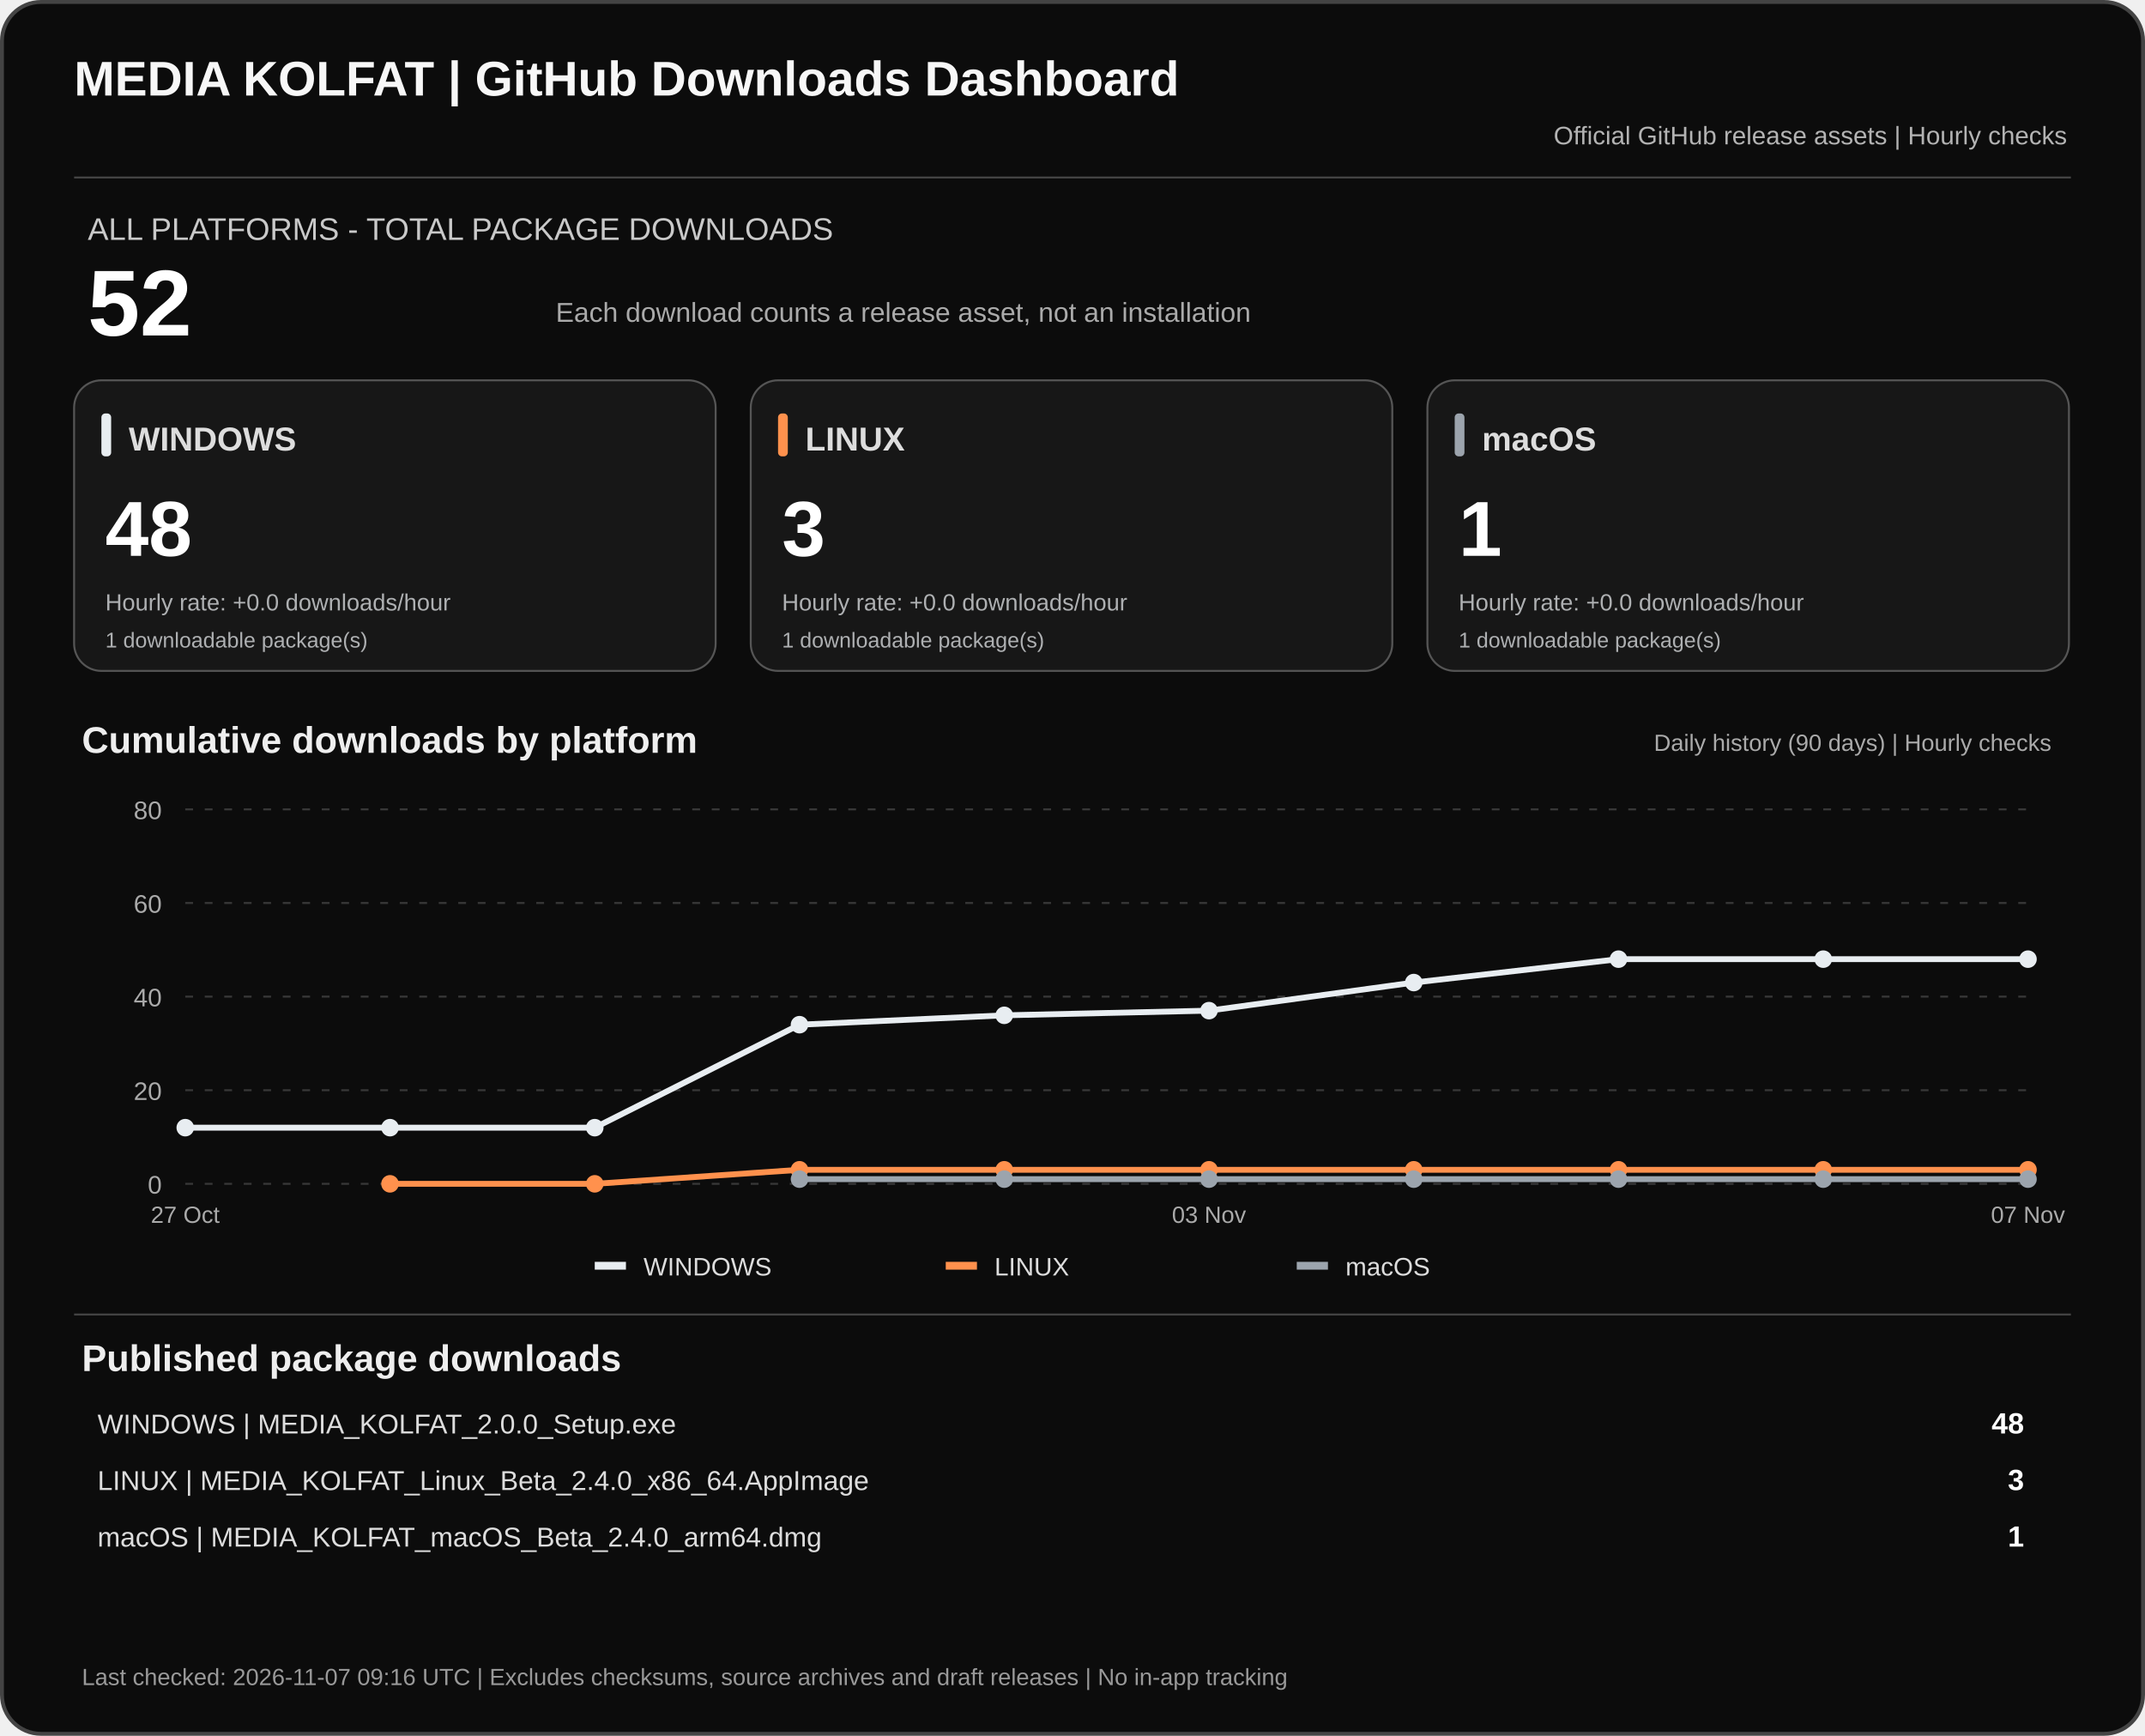
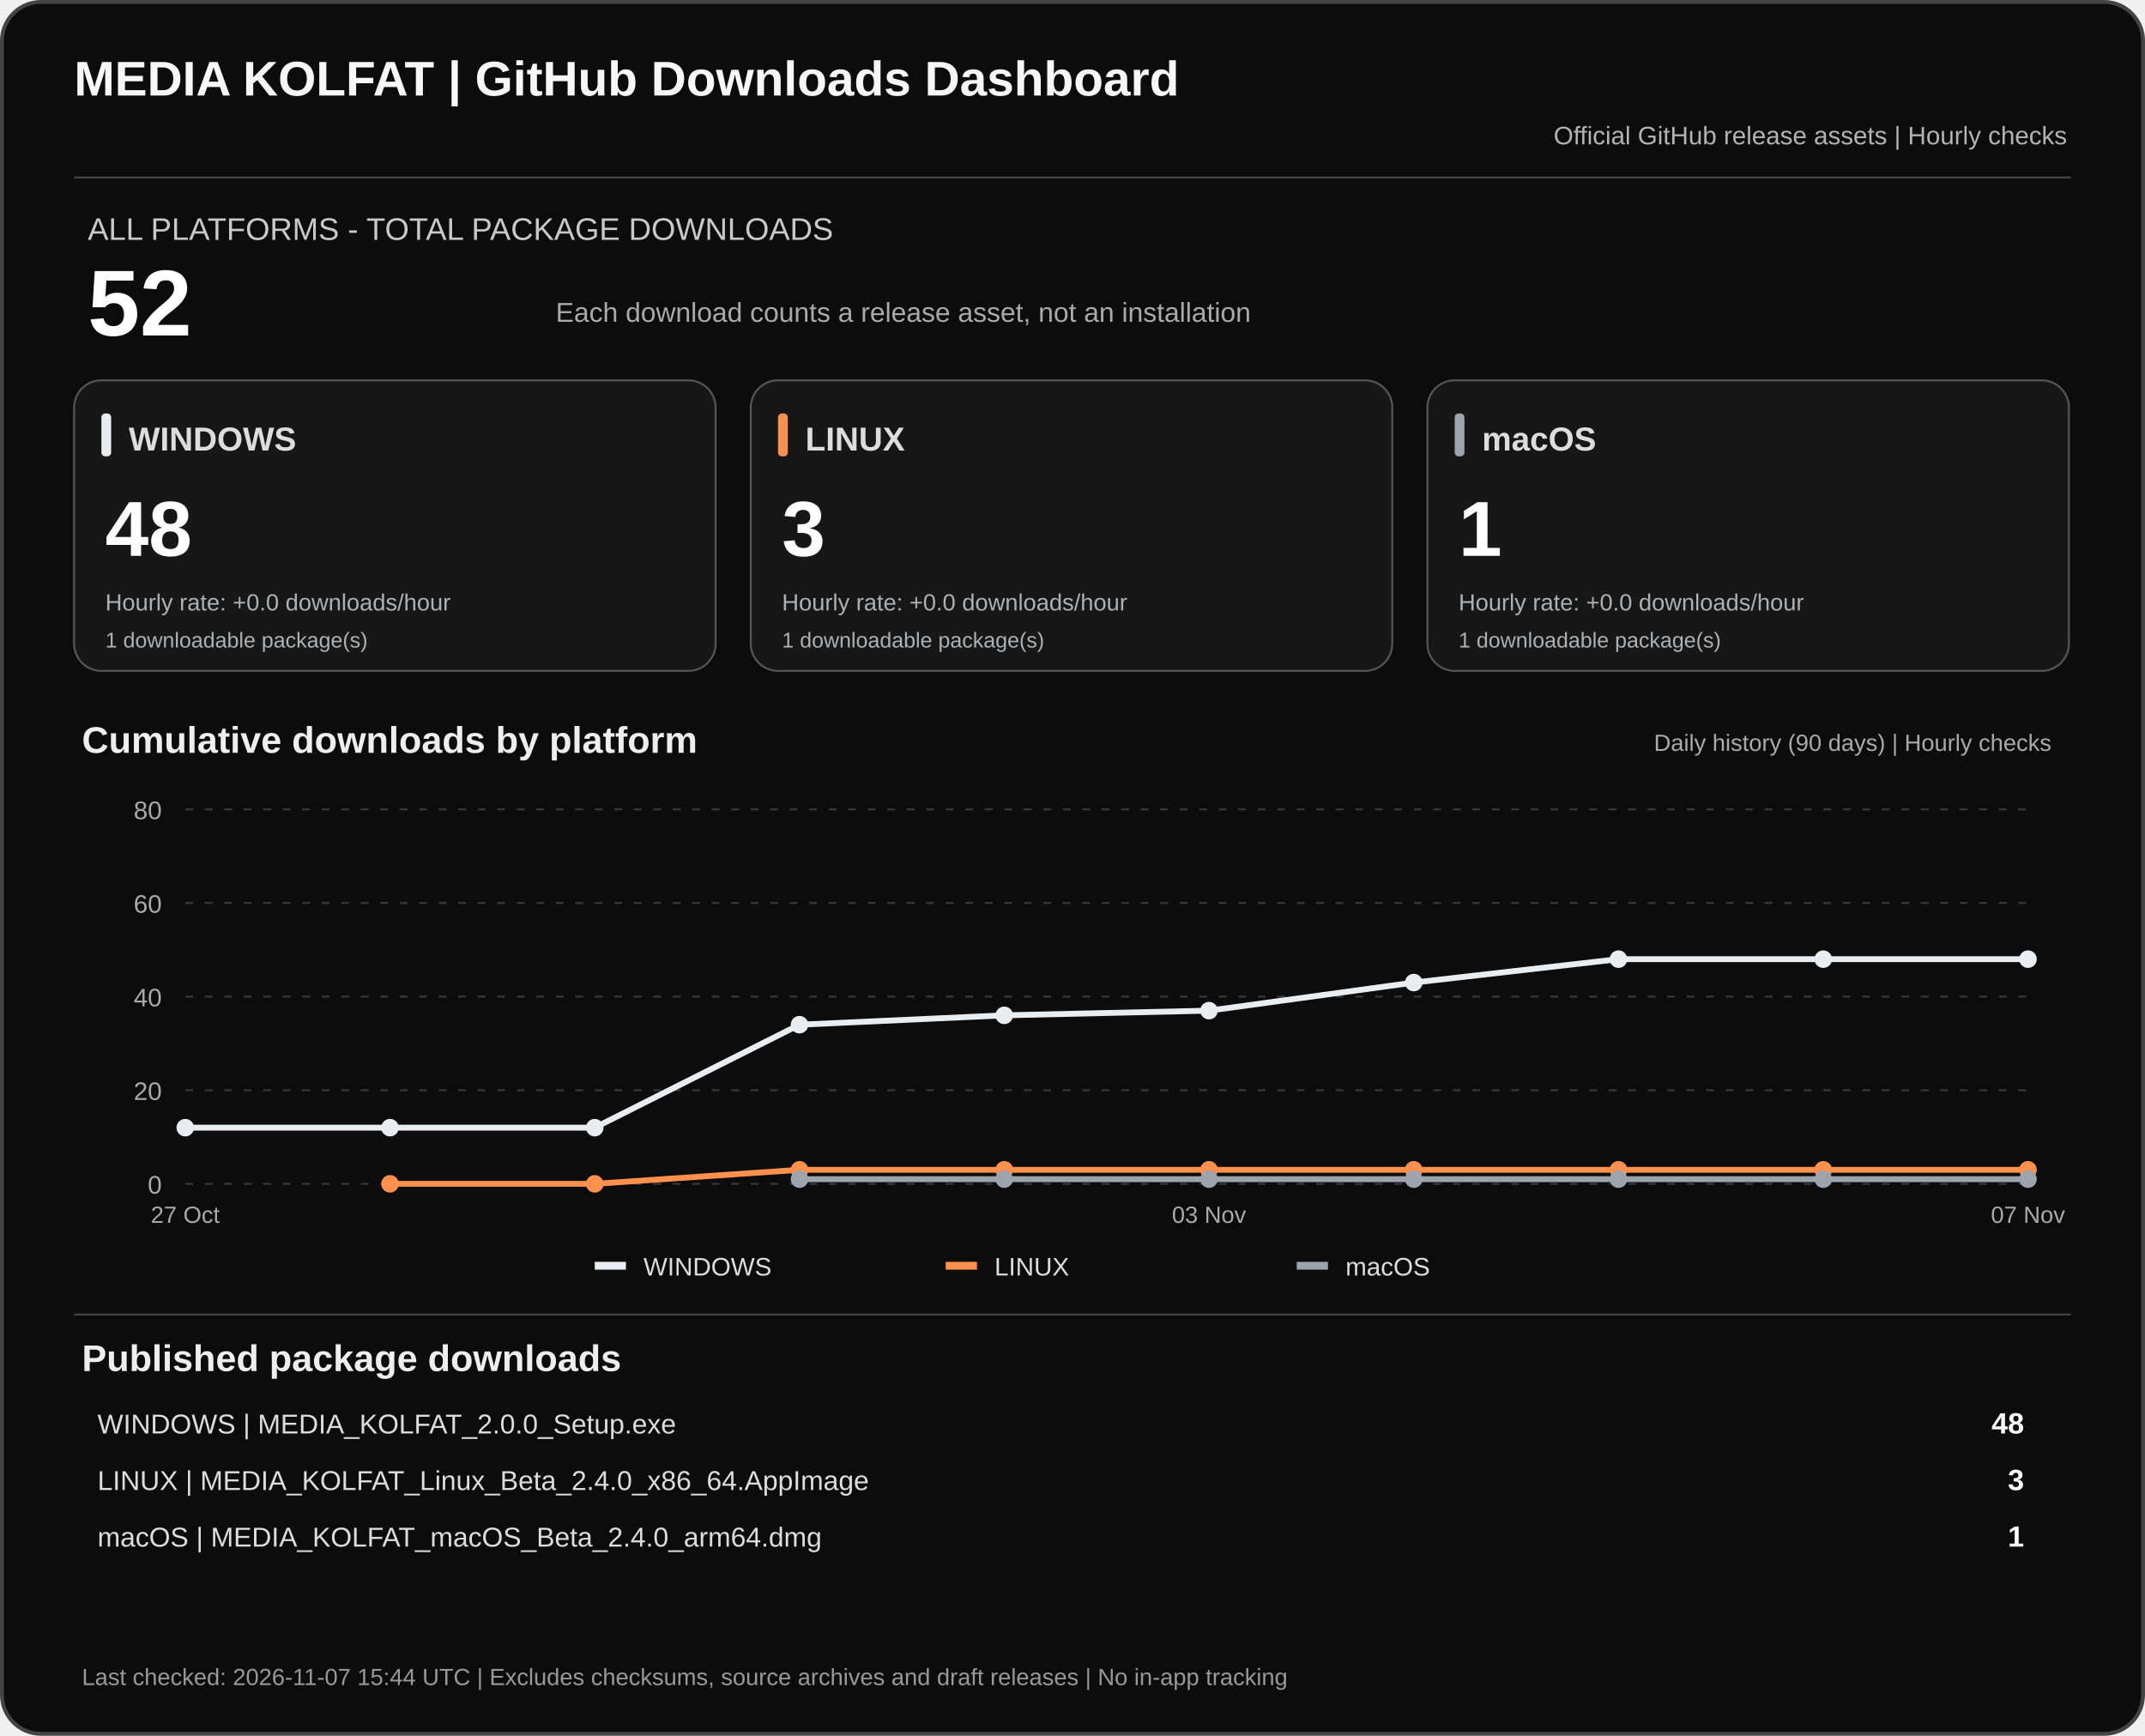
<svg xmlns="http://www.w3.org/2000/svg" width="1100" height="890" viewBox="0 0 1100 890" role="img" aria-labelledby="dashTitle dashDesc">
  <rect x="1" y="1" width="1098" height="888" rx="20" fill="#0c0c0c" stroke="#444" stroke-width="2" />
  <text x="38" y="49" fill="#f7f7f7" font-family="Arial,sans-serif" font-size="25" font-weight="700">MEDIA KOLFAT | GitHub Downloads Dashboard</text>
  <text x="1060" y="74" fill="#b3b3b3" text-anchor="end" font-family="Arial,sans-serif" font-size="13">Official GitHub release assets | Hourly checks</text>
  <path d="M38 91H1062" stroke="#444" />
  <text x="45" y="123" fill="#c9c9c9" font-family="Arial,sans-serif" font-size="16">ALL PLATFORMS - TOTAL PACKAGE DOWNLOADS</text>
  <text x="45" y="172" fill="#fff" font-family="Arial,sans-serif" font-size="48" font-weight="700">52</text>
  <text x="285" y="165" fill="#aaa" font-family="Arial,sans-serif" font-size="14">Each download counts a release asset, not an installation</text>
  <rect x="38" y="195" width="329" height="149" rx="14" fill="#171717" stroke="#555" />
  <rect x="52" y="212" width="5" height="22" rx="2" fill="#e8edf1" />
  <text x="66" y="231" fill="#ddd" font-family="Arial,sans-serif" font-size="17" font-weight="700">WINDOWS</text>
  <text x="54" y="285" fill="#fff" font-family="Arial,sans-serif" font-size="40" font-weight="700">48</text>
  <text x="54" y="313" fill="#aeb0b2" font-family="Arial,sans-serif" font-size="12">Hourly rate: +0.0 downloads/hour</text>
  <text x="54" y="332" fill="#aeb0b2" font-family="Arial,sans-serif" font-size="11">1 downloadable package(s)</text>
  <rect x="385" y="195" width="329" height="149" rx="14" fill="#171717" stroke="#555" />
  <rect x="399" y="212" width="5" height="22" rx="2" fill="#ff914d" />
  <text x="413" y="231" fill="#ddd" font-family="Arial,sans-serif" font-size="17" font-weight="700">LINUX</text>
  <text x="401" y="285" fill="#fff" font-family="Arial,sans-serif" font-size="40" font-weight="700">3</text>
  <text x="401" y="313" fill="#aeb0b2" font-family="Arial,sans-serif" font-size="12">Hourly rate: +0.0 downloads/hour</text>
  <text x="401" y="332" fill="#aeb0b2" font-family="Arial,sans-serif" font-size="11">1 downloadable package(s)</text>
  <rect x="732" y="195" width="329" height="149" rx="14" fill="#171717" stroke="#555" />
  <rect x="746" y="212" width="5" height="22" rx="2" fill="#9ca4ad" />
  <text x="760" y="231" fill="#ddd" font-family="Arial,sans-serif" font-size="17" font-weight="700">macOS</text>
  <text x="748" y="285" fill="#fff" font-family="Arial,sans-serif" font-size="40" font-weight="700">1</text>
  <text x="748" y="313" fill="#aeb0b2" font-family="Arial,sans-serif" font-size="12">Hourly rate: +0.0 downloads/hour</text>
  <text x="748" y="332" fill="#aeb0b2" font-family="Arial,sans-serif" font-size="11">1 downloadable package(s)</text>
  <text x="42" y="386" fill="#eee" font-family="Arial,sans-serif" font-size="19" font-weight="700">Cumulative downloads by platform</text>
  <text x="1052" y="385" fill="#aaa" text-anchor="end" font-family="Arial,sans-serif" font-size="12">Daily history (90 days) | Hourly checks</text>
  <path d="M95 607.0H1040" stroke="#383838" stroke-dasharray="4 6" />
  <text x="83" y="612.0" text-anchor="end" fill="#aaa" font-family="Arial,sans-serif" font-size="13">0</text>
  <path d="M95 559.0H1040" stroke="#383838" stroke-dasharray="4 6" />
  <text x="83" y="564.0" text-anchor="end" fill="#aaa" font-family="Arial,sans-serif" font-size="13">20</text>
  <path d="M95 511.0H1040" stroke="#383838" stroke-dasharray="4 6" />
  <text x="83" y="516.0" text-anchor="end" fill="#aaa" font-family="Arial,sans-serif" font-size="13">40</text>
  <path d="M95 463.0H1040" stroke="#383838" stroke-dasharray="4 6" />
  <text x="83" y="468.0" text-anchor="end" fill="#aaa" font-family="Arial,sans-serif" font-size="13">60</text>
  <path d="M95 415.0H1040" stroke="#383838" stroke-dasharray="4 6" />
  <text x="83" y="420.0" text-anchor="end" fill="#aaa" font-family="Arial,sans-serif" font-size="13">80</text>
  <polyline points="95.0,578.2 200.0,578.2 305.0,578.2 410.0,525.4 515.0,520.6 620.0,518.2 725.0,503.8 830.0,491.8 935.0,491.8 1040.0,491.8" fill="none" stroke="#e8edf1" stroke-width="3" stroke-linejoin="round" />
  <circle cx="95.0" cy="578.2" r="4.5" fill="#e8edf1" />
  <circle cx="200.0" cy="578.2" r="4.5" fill="#e8edf1" />
  <circle cx="305.0" cy="578.2" r="4.5" fill="#e8edf1" />
  <circle cx="410.0" cy="525.4" r="4.5" fill="#e8edf1" />
  <circle cx="515.0" cy="520.6" r="4.5" fill="#e8edf1" />
  <circle cx="620.0" cy="518.2" r="4.5" fill="#e8edf1" />
  <circle cx="725.0" cy="503.8" r="4.5" fill="#e8edf1" />
  <circle cx="830.0" cy="491.8" r="4.5" fill="#e8edf1" />
  <circle cx="935.0" cy="491.8" r="4.5" fill="#e8edf1" />
  <circle cx="1040.0" cy="491.8" r="4.5" fill="#e8edf1" />
  <polyline points="200.0,607.0 305.0,607.0 410.0,599.8 515.0,599.8 620.0,599.8 725.0,599.8 830.0,599.8 935.0,599.8 1040.0,599.8" fill="none" stroke="#ff914d" stroke-width="3" stroke-linejoin="round" />
  <circle cx="200.0" cy="607.0" r="4.5" fill="#ff914d" />
  <circle cx="305.0" cy="607.0" r="4.5" fill="#ff914d" />
  <circle cx="410.0" cy="599.8" r="4.5" fill="#ff914d" />
  <circle cx="515.0" cy="599.8" r="4.5" fill="#ff914d" />
  <circle cx="620.0" cy="599.8" r="4.5" fill="#ff914d" />
  <circle cx="725.0" cy="599.8" r="4.5" fill="#ff914d" />
  <circle cx="830.0" cy="599.8" r="4.5" fill="#ff914d" />
  <circle cx="935.0" cy="599.8" r="4.5" fill="#ff914d" />
  <circle cx="1040.0" cy="599.8" r="4.5" fill="#ff914d" />
  <polyline points="410.0,604.6 515.0,604.6 620.0,604.6 725.0,604.6 830.0,604.6 935.0,604.6 1040.0,604.6" fill="none" stroke="#9ca4ad" stroke-width="3" stroke-linejoin="round" />
  <circle cx="410.0" cy="604.6" r="4.5" fill="#9ca4ad" />
  <circle cx="515.0" cy="604.6" r="4.5" fill="#9ca4ad" />
  <circle cx="620.0" cy="604.6" r="4.5" fill="#9ca4ad" />
  <circle cx="725.0" cy="604.6" r="4.5" fill="#9ca4ad" />
  <circle cx="830.0" cy="604.6" r="4.5" fill="#9ca4ad" />
  <circle cx="935.0" cy="604.6" r="4.5" fill="#9ca4ad" />
  <circle cx="1040.0" cy="604.6" r="4.5" fill="#9ca4ad" />
  <text x="95.0" y="627" text-anchor="middle" fill="#aaa" font-family="Arial,sans-serif" font-size="12">27 Oct</text>
  <text x="620.0" y="627" text-anchor="middle" fill="#aaa" font-family="Arial,sans-serif" font-size="12">03 Nov</text>
  <text x="1040.0" y="627" text-anchor="middle" fill="#aaa" font-family="Arial,sans-serif" font-size="12">07 Nov</text>
  <rect x="305" y="647" width="16" height="4" fill="#e8edf1" />
  <text x="330" y="654" fill="#ddd" font-family="Arial,sans-serif" font-size="13">WINDOWS</text>
  <rect x="485" y="647" width="16" height="4" fill="#ff914d" />
  <text x="510" y="654" fill="#ddd" font-family="Arial,sans-serif" font-size="13">LINUX</text>
  <rect x="665" y="647" width="16" height="4" fill="#9ca4ad" />
  <text x="690" y="654" fill="#ddd" font-family="Arial,sans-serif" font-size="13">macOS</text>
  <path d="M38 674H1062" stroke="#444" />
  <text x="42" y="703" fill="#eee" font-family="Arial,sans-serif" font-size="19" font-weight="700">Published package downloads</text>
  <text x="50" y="735" fill="#ddd" font-family="Arial,sans-serif" font-size="14">WINDOWS  |  MEDIA_KOLFAT_2.0.0_Setup.exe</text>
  <text x="1038" y="735" fill="#fff" text-anchor="end" font-family="Arial,sans-serif" font-size="15" font-weight="700">48</text>
  <text x="50" y="764" fill="#ddd" font-family="Arial,sans-serif" font-size="14">LINUX  |  MEDIA_KOLFAT_Linux_Beta_2.4.0_x86_64.AppImage</text>
  <text x="1038" y="764" fill="#fff" text-anchor="end" font-family="Arial,sans-serif" font-size="15" font-weight="700">3</text>
  <text x="50" y="793" fill="#ddd" font-family="Arial,sans-serif" font-size="14">macOS  |  MEDIA_KOLFAT_macOS_Beta_2.4.0_arm64.dmg</text>
  <text x="1038" y="793" fill="#fff" text-anchor="end" font-family="Arial,sans-serif" font-size="15" font-weight="700">1</text>
-   <text x="42" y="864" fill="#999" font-family="Arial,sans-serif" font-size="12">Last checked: 2026-11-07 09:16 UTC  |  Excludes checksums, source archives and draft releases  |  No in-app tracking</text>
+   <text x="42" y="864" fill="#999" font-family="Arial,sans-serif" font-size="12">Last checked: 2026-11-07 15:44 UTC  |  Excludes checksums, source archives and draft releases  |  No in-app tracking</text>
</svg>
